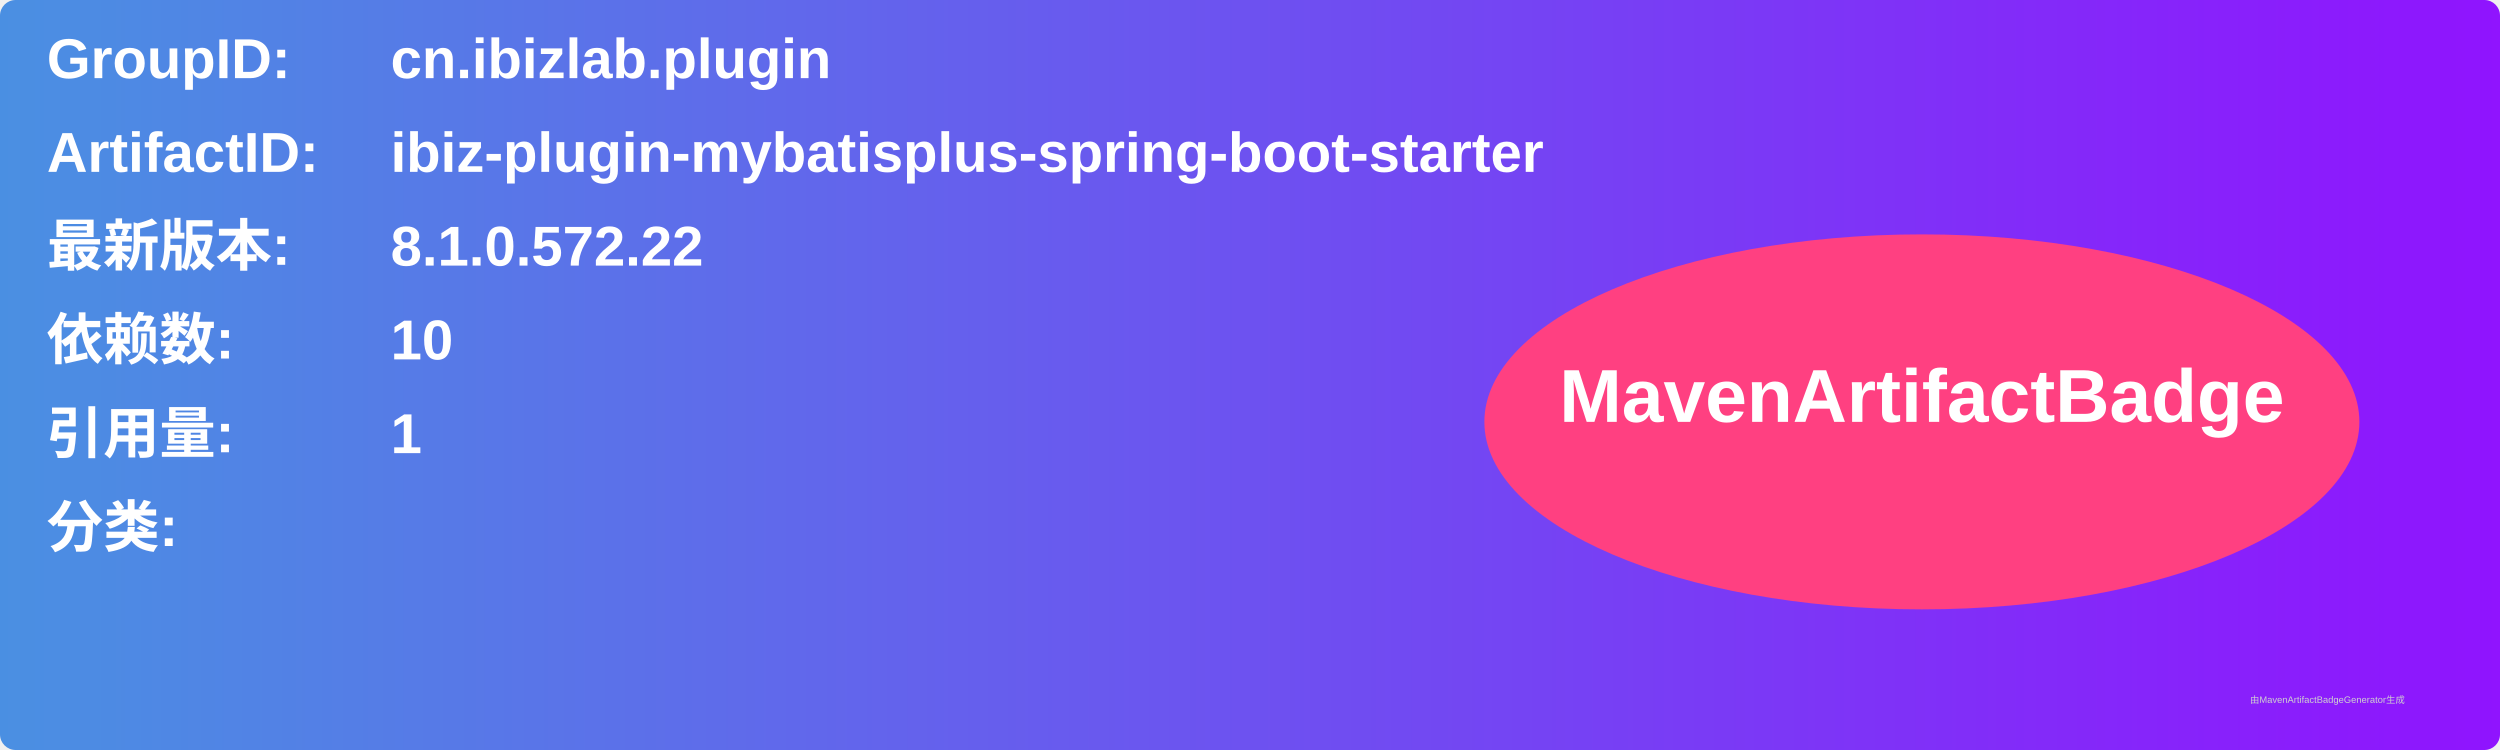
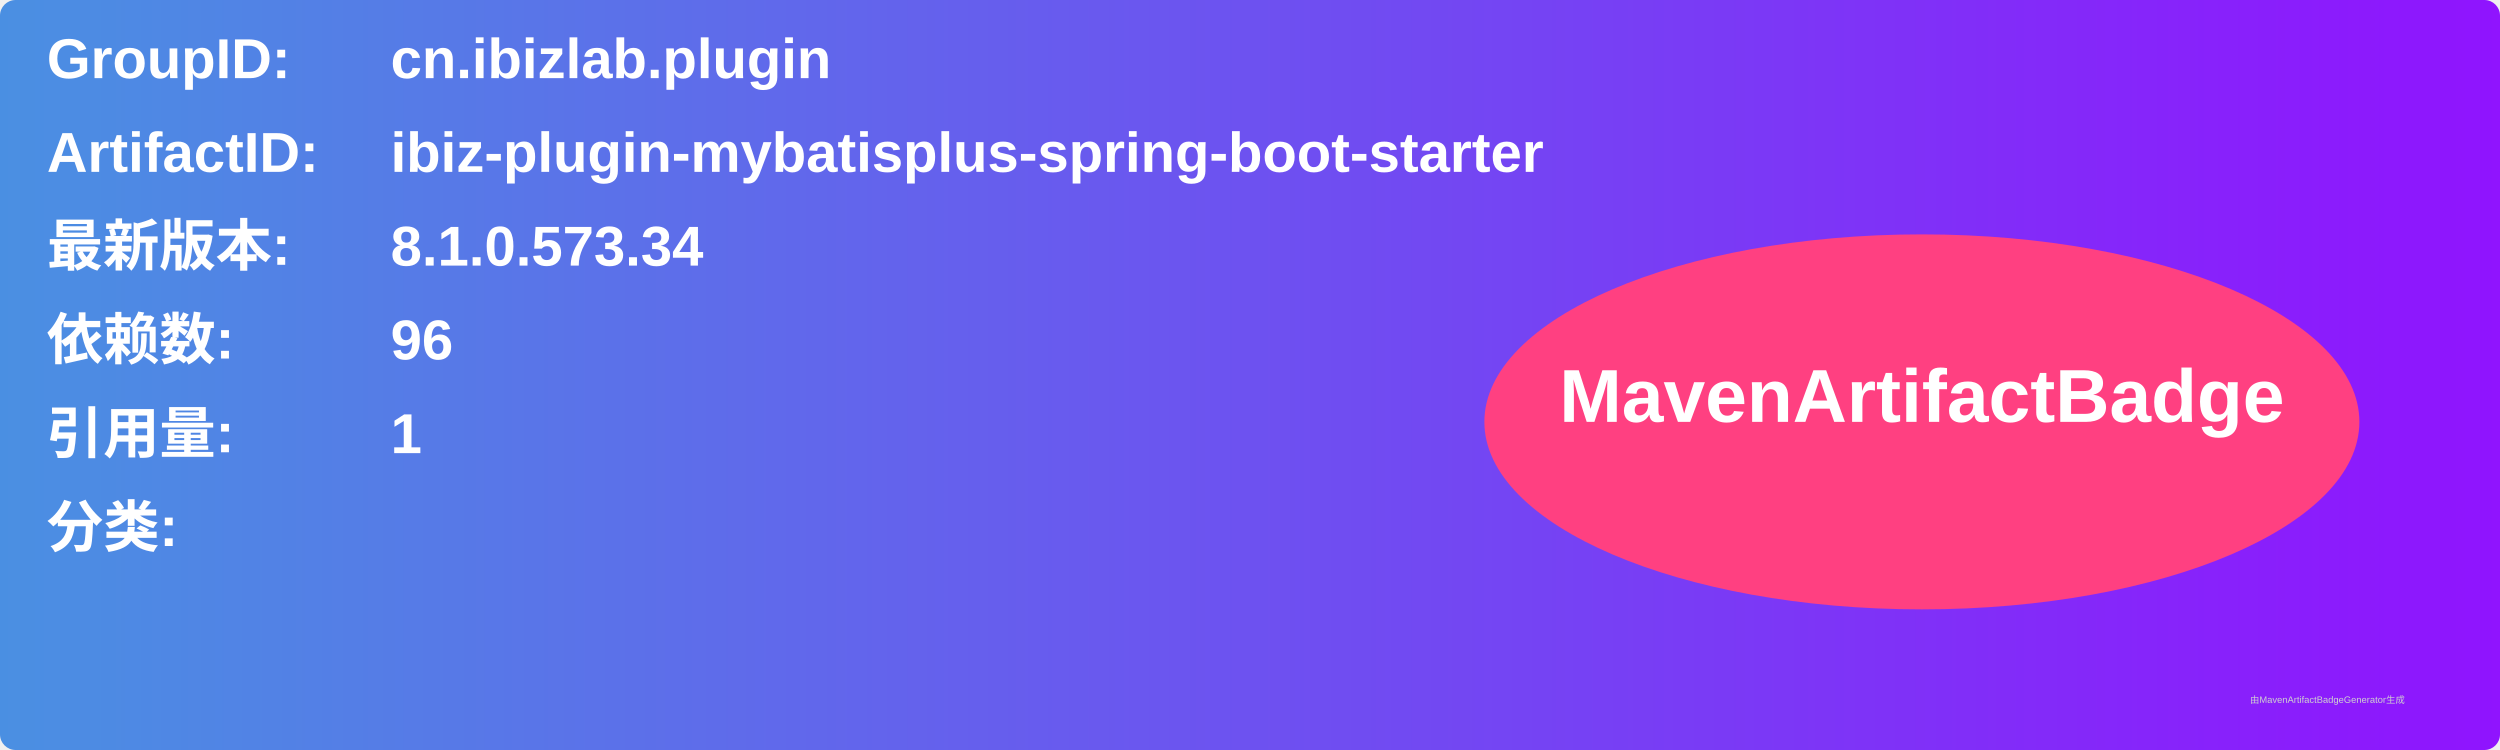
<svg xmlns="http://www.w3.org/2000/svg" width="800" height="240" viewBox="0 0 800 240">
  <linearGradient id="grad" x1="0%" y1="0%" x2="100%" y2="0%">
    <stop offset="0%" stop-color="#4a90e2" />
    <stop offset="100%" stop-color="#9013fe" />
  </linearGradient>
  <rect width="100%" height="100%" rx="5" ry="5" fill="url(#grad)" />
  <g transform="translate(15, 15)">
    <text x="0" y="10" font-family="Arial" font-size="18" fill="white" font-weight="bold" width="260">GroupID:</text>
    <text x="110" y="10" font-family="Arial" font-size="18" fill="white" font-weight="bold" width="460">cn.ibizlab.plugin</text>
    <text x="0" y="40" font-family="Arial" font-size="18" fill="white" font-weight="bold" width="260">ArtifactID:</text>
    <text x="110" y="40" font-family="Arial" font-size="18" fill="white" font-weight="bold" width="460">ibiz-plugin-mybatisplus-spring-boot-starter</text>
    <text x="0" y="70" font-family="Arial" font-size="18" fill="white" font-weight="bold">最新版本:</text>
    <text x="110" y="70" font-family="Arial" font-size="18" fill="white" font-weight="bold">
-       <tspan font-weight="bold">8.1.0.572.22</tspan>
+       <tspan font-weight="bold">8.1.0.573.34</tspan>
    </text>
    <text x="0" y="100" font-family="Arial" font-size="18" fill="white" font-weight="bold">依赖数: </text>
    <text x="110" y="100" font-family="Arial" font-size="18" fill="white">
-       <tspan font-weight="bold">10</tspan>
+       <tspan font-weight="bold">96</tspan>
    </text>
    <text x="0" y="130" font-family="Arial" font-size="18" fill="white" font-weight="bold">引用量: </text>
    <text x="110" y="130" font-family="Arial" font-size="18" fill="white">
      <tspan font-weight="bold">1</tspan>
    </text>
    <text x="0" y="160" font-family="Arial" font-size="18" fill="white" font-weight="bold">分类:</text>
    <text x="10" y="190" font-family="Arial" font-size="10" fill="white">
      <tspan font-weight="bold" />
    </text>
    <ellipse cx="600" cy="120" rx="140" ry="60" fill="#ff4081" />
    <text x="600" y="120" text-anchor="middle" font-family="Arial" font-size="24" fill="white" font-weight="bold">MavenArtifactBadge</text>
  </g>
  <text x="720" y="225" font-family="Arial" font-size="3" fill="#d0d0d0">由MavenArtifactBadgeGenerator生成</text>
</svg>
